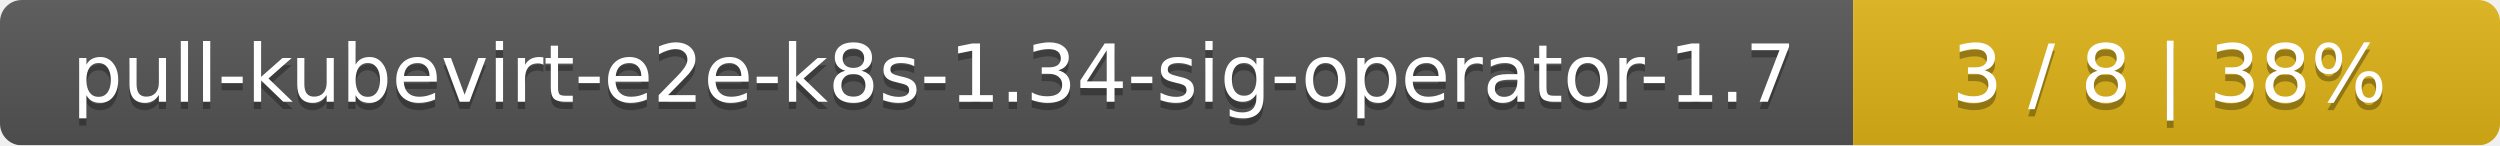
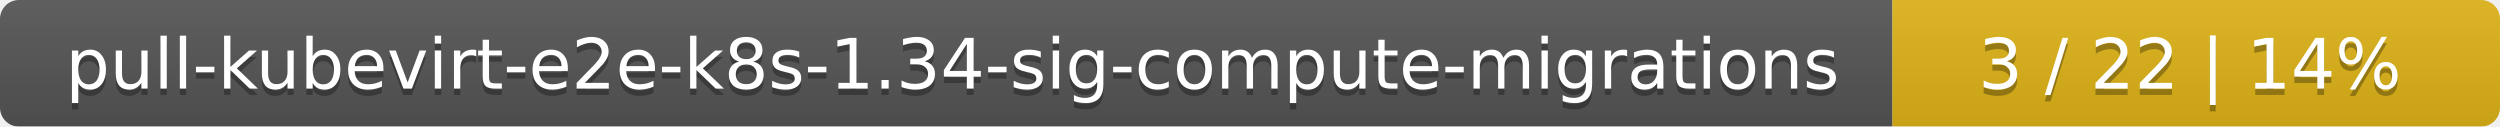
- <svg xmlns="http://www.w3.org/2000/svg" width="344" height="20">
+ <svg xmlns="http://www.w3.org/2000/svg" width="395" height="20">
  <linearGradient id="smooth" x2="0" y2="100%">
    <stop offset="0" stop-color="#bbb" stop-opacity=".1" />
    <stop offset="1" stop-opacity=".1" />
  </linearGradient>
  <mask id="round">
-     <rect width="344" height="20" rx="3" fill="#fff" />
+     <rect width="395" height="20" rx="3" fill="#fff" />
  </mask>
  <g mask="url(#round)">
-     <rect width="255" height="20" fill="#555" />
-     <rect x="255" width="89" height="20" fill="#dfb317" />
-     <rect width="344" height="20" fill="url(#smooth)" />
+     <rect width="299" height="20" fill="#555" />
+     <rect x="299" width="96" height="20" fill="#dfb317" />
+     <rect width="395" height="20" fill="url(#smooth)" />
  </g>
  <g fill="#fff" text-anchor="middle" font-family="DejaVu Sans,Verdana,Geneva,sans-serif" font-size="11">
-     <text x="128.5" y="15" fill="#010101" fill-opacity=".3">pull-kubevirt-e2e-k8s-1.34-sig-operator-1.7</text>
-     <text x="128.5" y="14">pull-kubevirt-e2e-k8s-1.34-sig-operator-1.7</text>
-     <text x="298.5" y="15" fill="#010101" fill-opacity=".3">3 / 8    |    38%</text>
-     <text x="298.5" y="14">3 / 8    |    38%</text>
+     <text x="150.5" y="15" fill="#010101" fill-opacity=".3">pull-kubevirt-e2e-k8s-1.34-sig-compute-migrations</text>
+     <text x="150.5" y="14">pull-kubevirt-e2e-k8s-1.34-sig-compute-migrations</text>
+     <text x="346" y="15" fill="#010101" fill-opacity=".3">3 / 22    |    14%</text>
+     <text x="346" y="14">3 / 22    |    14%</text>
  </g>
</svg>
